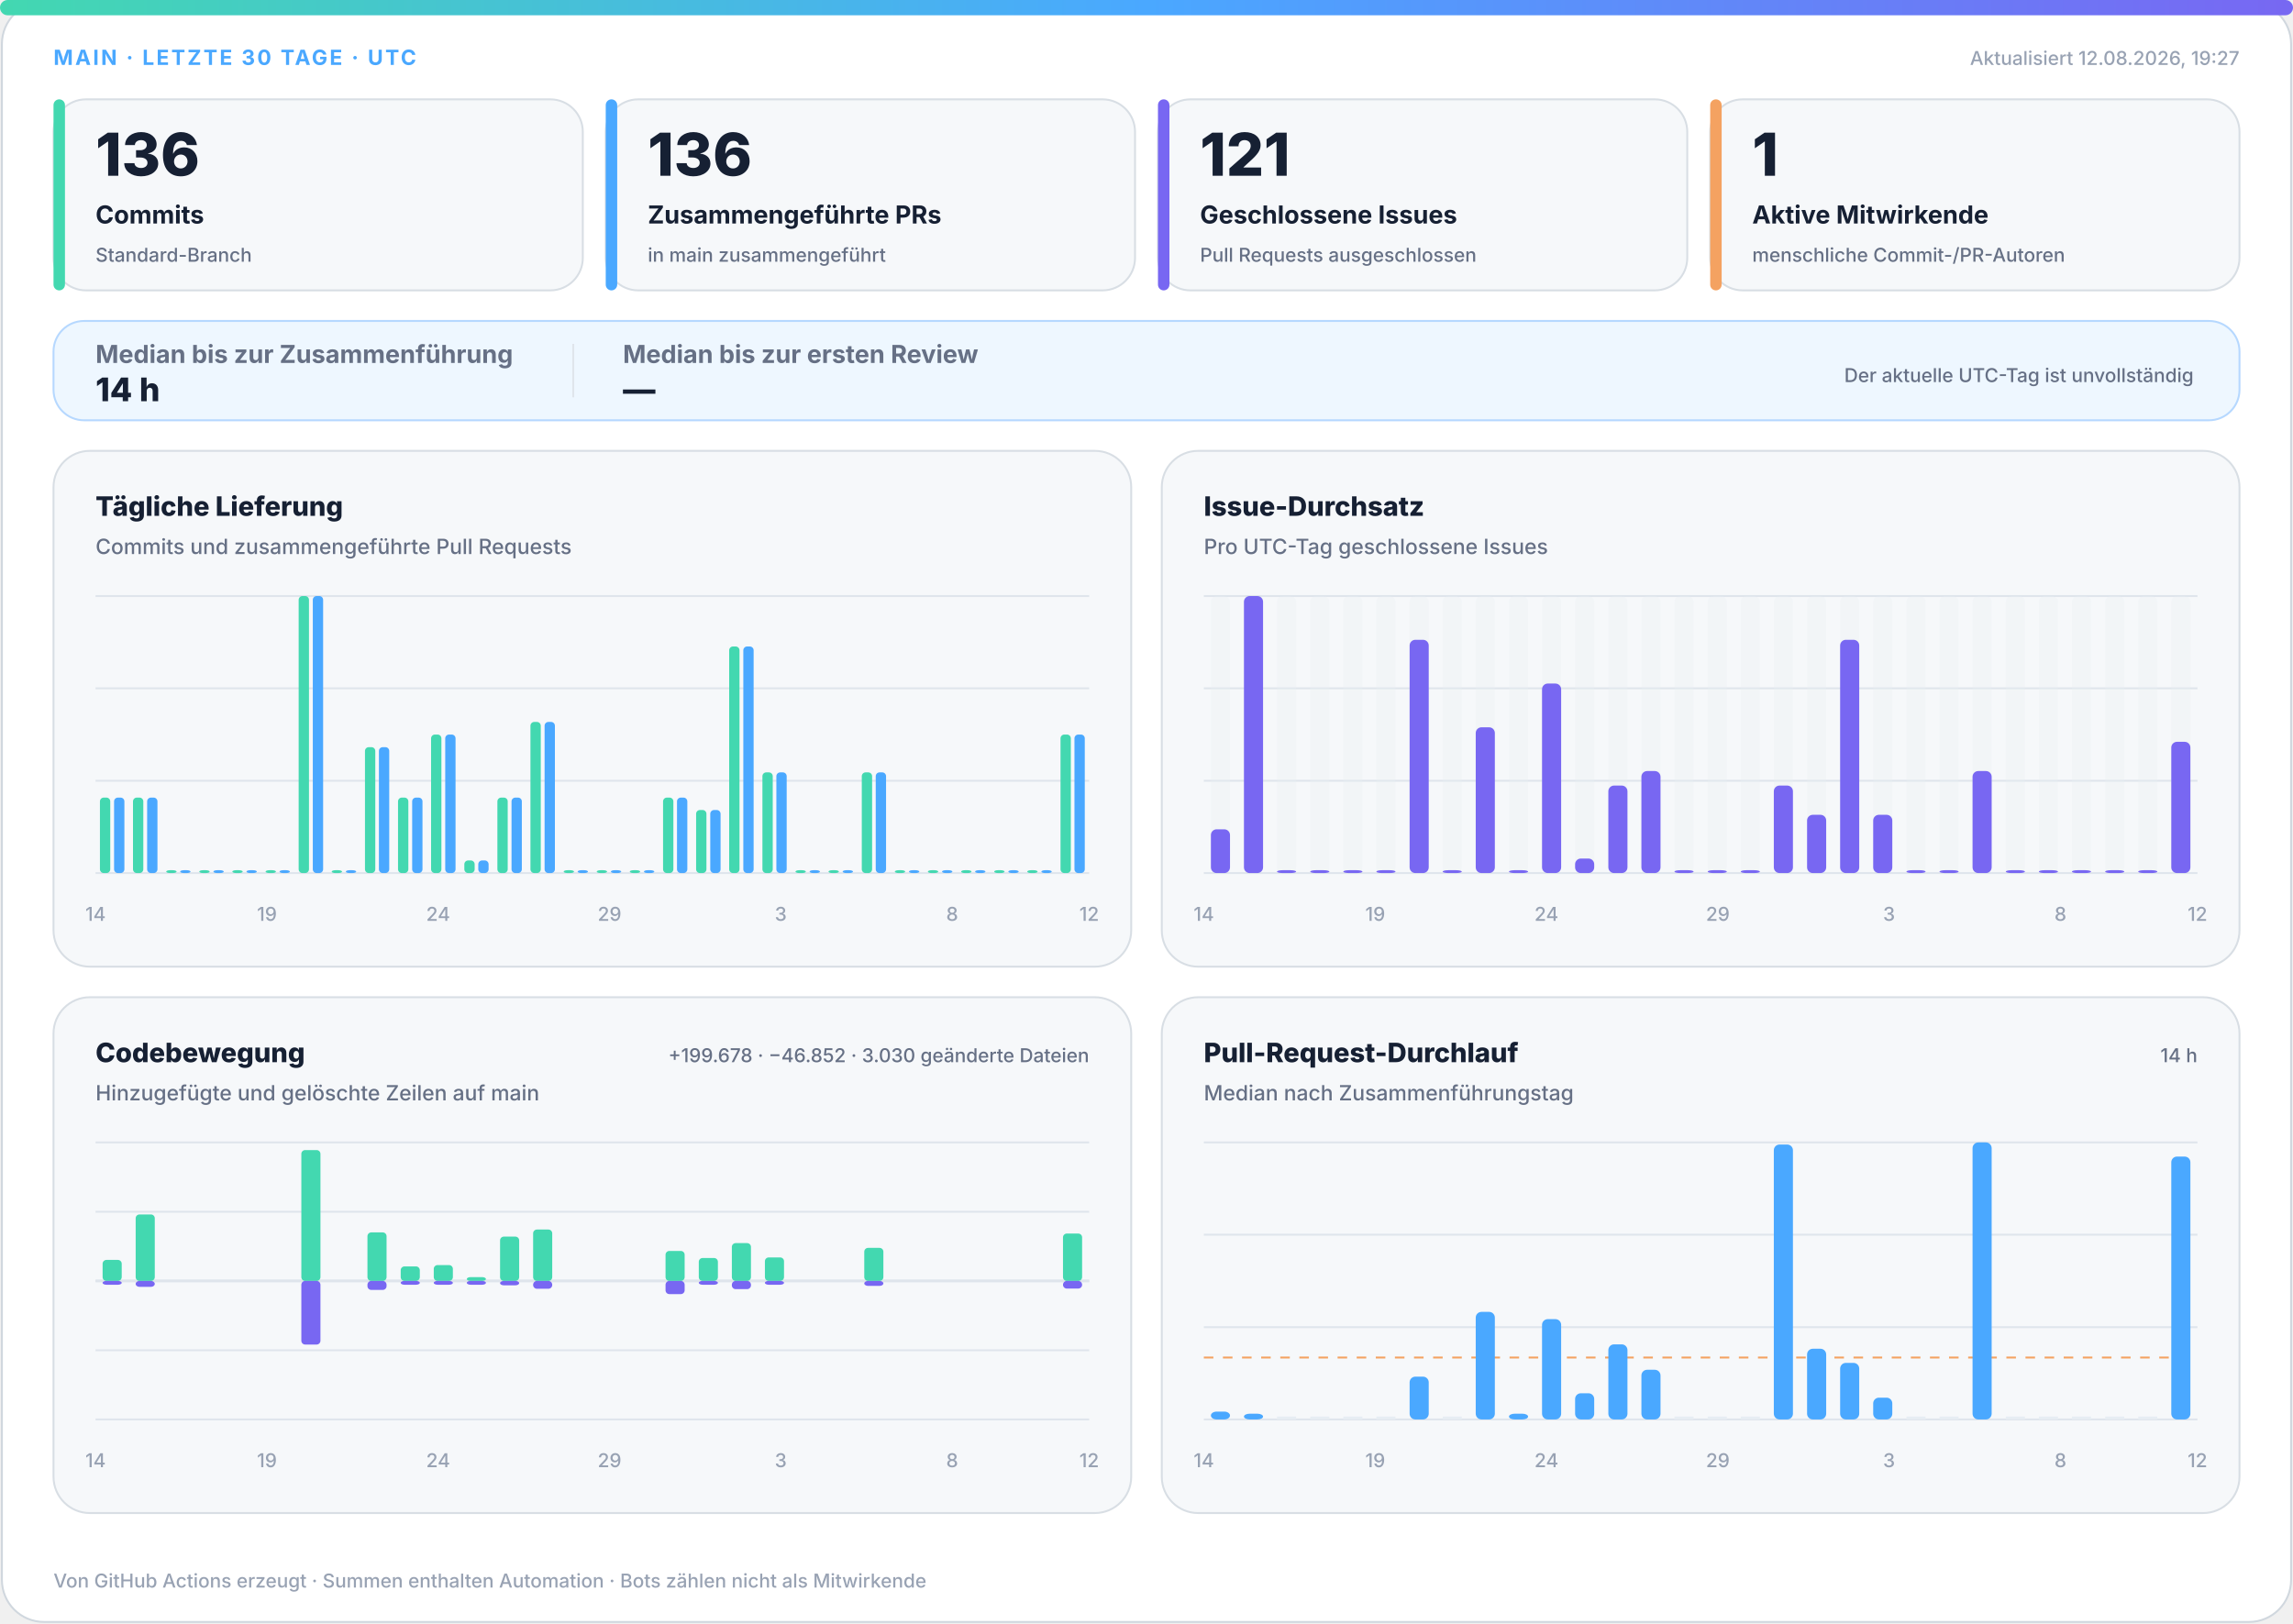
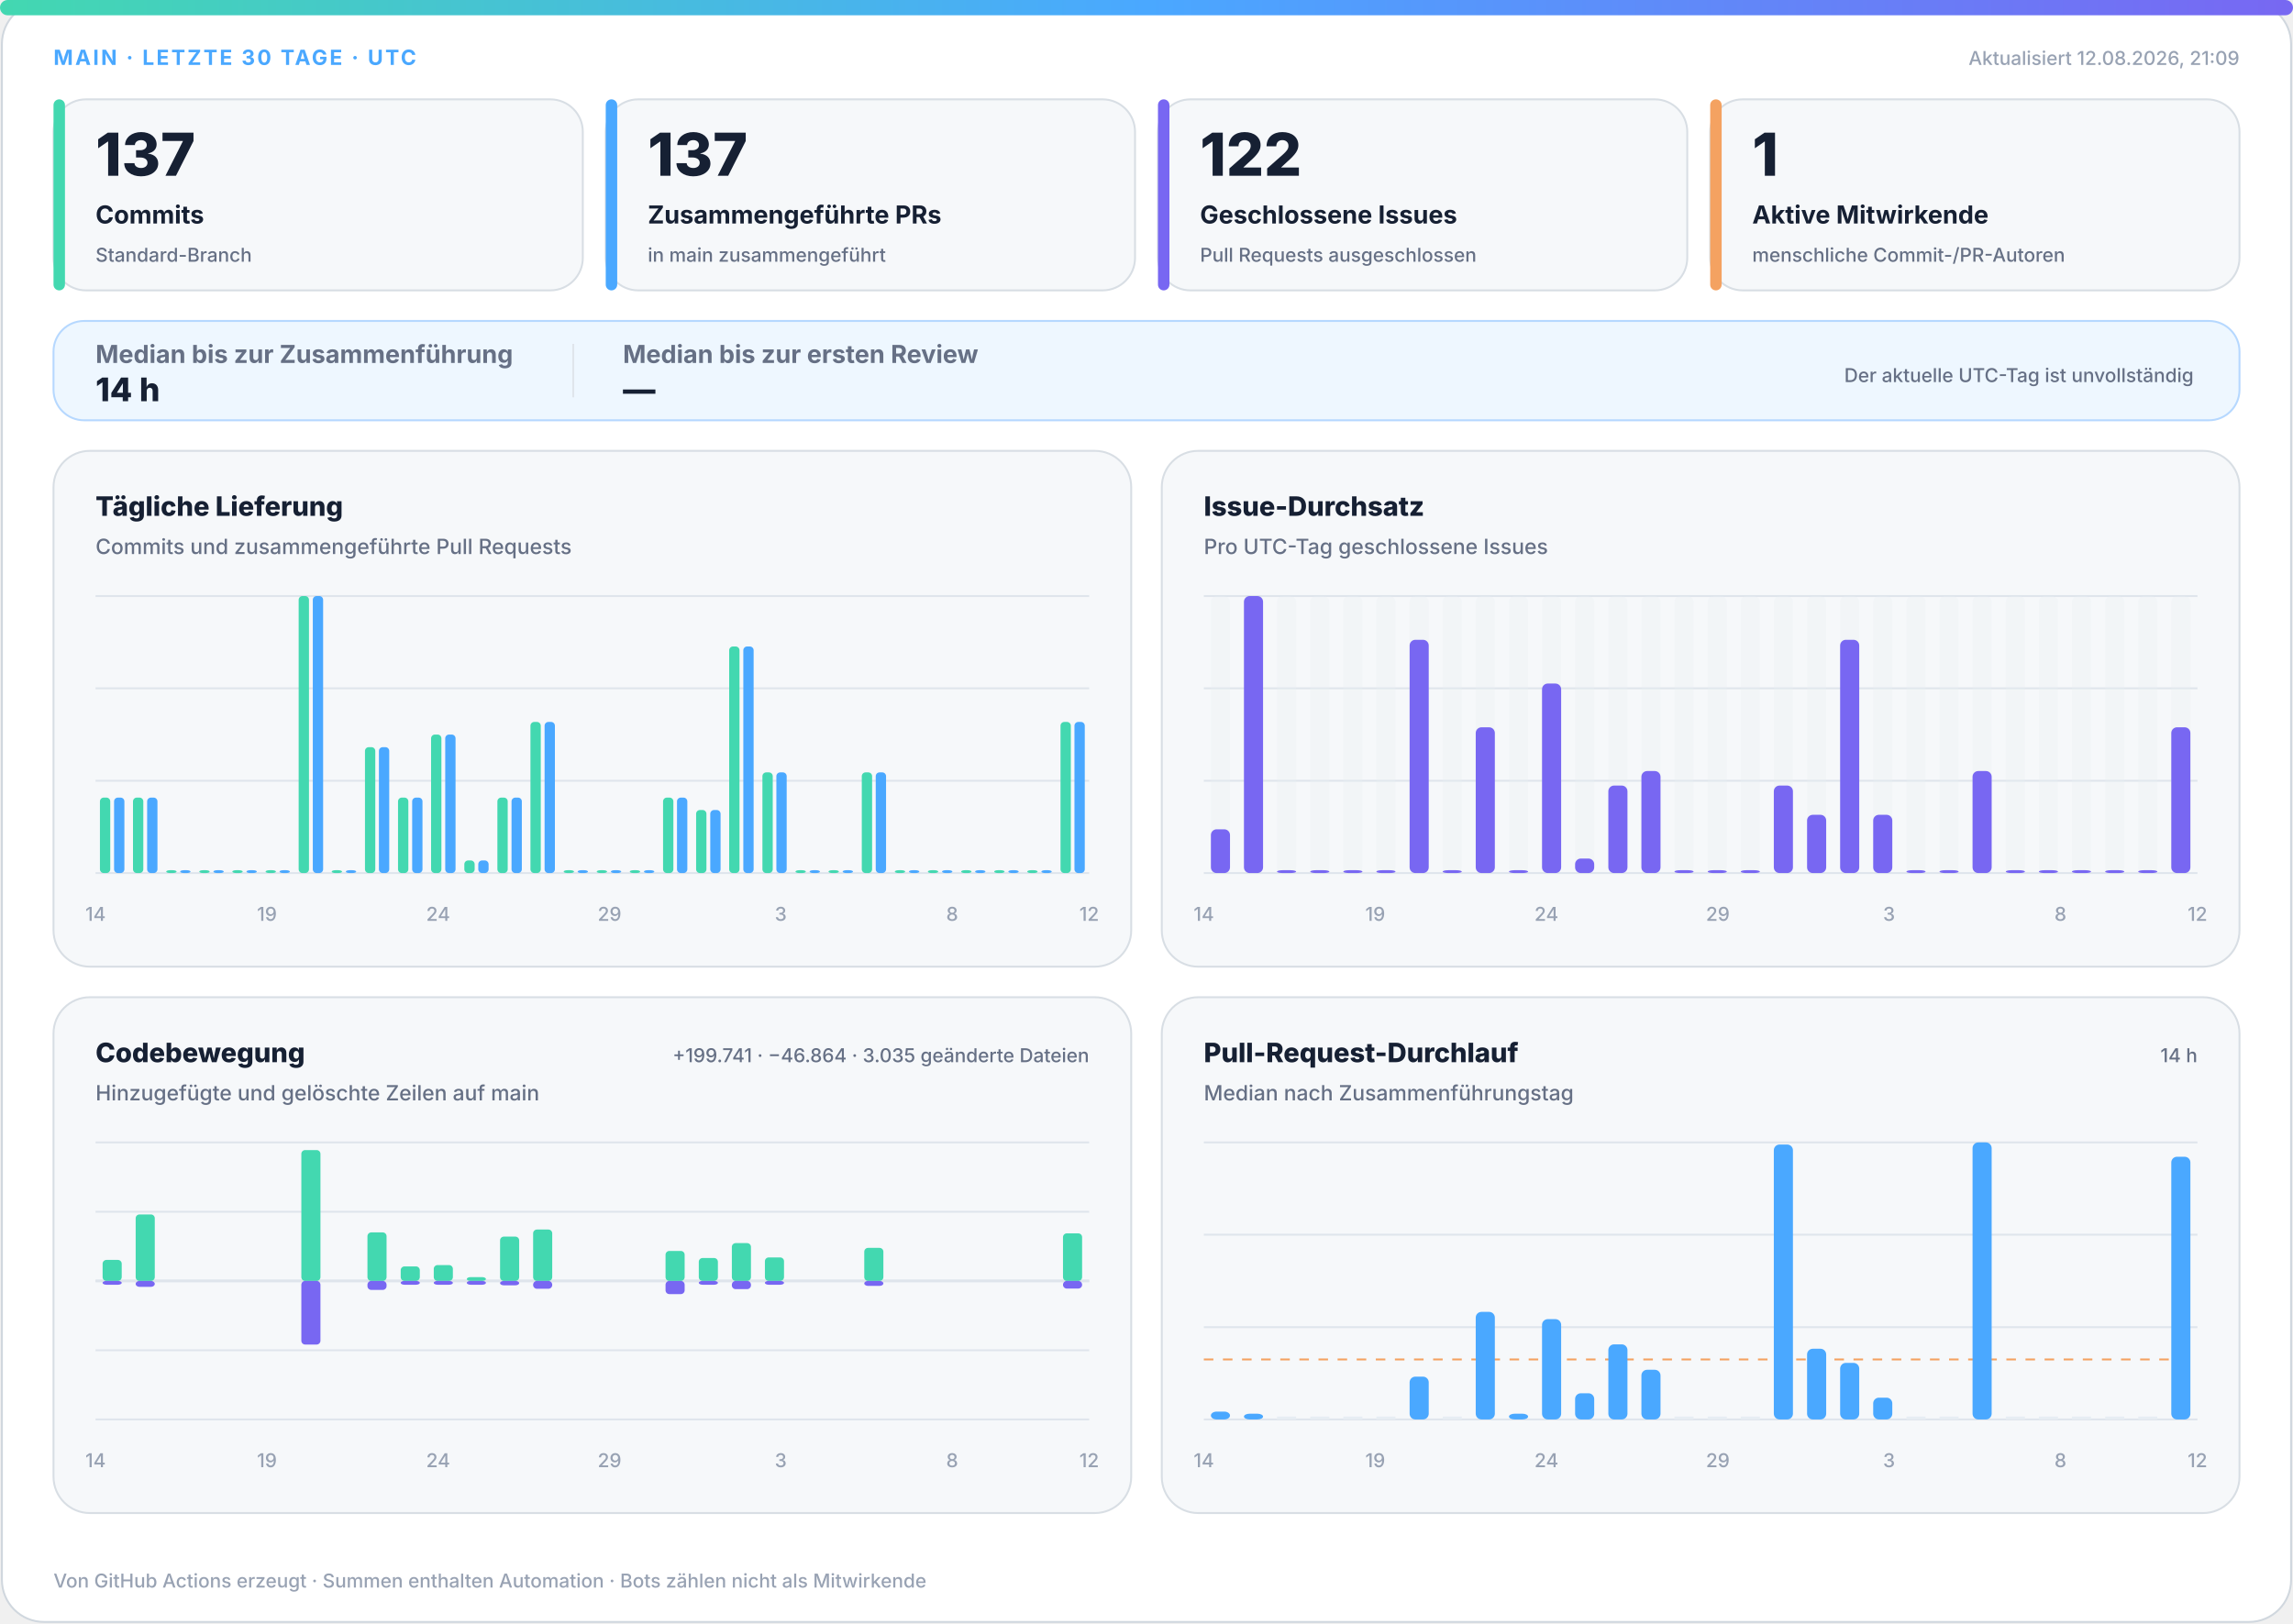
<svg xmlns="http://www.w3.org/2000/svg" width="1200" height="850" viewBox="0 0 1200 850" role="img" aria-labelledby="title desc">
  <defs>
    <linearGradient id="accent" x1="0" y1="0" x2="1" y2="0">
      <stop offset="0%" stop-color="#43d8b0" />
      <stop offset="50%" stop-color="#4aa8ff" />
      <stop offset="100%" stop-color="#7867f2" />
    </linearGradient>
    <linearGradient id="soft" x1="0" y1="0" x2="1" y2="1">
      <stop offset="0%" stop-color="#43d8b0" stop-opacity=".18" />
      <stop offset="100%" stop-color="#7867f2" stop-opacity=".12" />
    </linearGradient>
  </defs>
  <style>
.bg{fill:#fff;stroke:#d0d7de}.surface{fill:#f6f8fa;stroke:#d8dee4}.strong{fill:#eef7ff;stroke:#b6d8ff}.ink{fill:#162033}.muted{fill:#667085}.faint{fill:#98a2b3}.grid{stroke:#dfe5ec}.track{fill:#e7edf3}
.meta{font:750 11px -apple-system,BlinkMacSystemFont,"Segoe UI",sans-serif;letter-spacing:1.1px}.value{font:820 31px -apple-system,BlinkMacSystemFont,"Segoe UI",sans-serif}.label{font:720 13px -apple-system,BlinkMacSystemFont,"Segoe UI",sans-serif}.scope{font:520 10px -apple-system,BlinkMacSystemFont,"Segoe UI",sans-serif}.chart-title{font:760 14px -apple-system,BlinkMacSystemFont,"Segoe UI",sans-serif}.chart-subtitle{font:520 11px -apple-system,BlinkMacSystemFont,"Segoe UI",sans-serif}.small{font:540 10px -apple-system,BlinkMacSystemFont,"Segoe UI",sans-serif}.flow-value{font:780 17px -apple-system,BlinkMacSystemFont,"Segoe UI",sans-serif}
@media(prefers-color-scheme:dark){.bg{fill:#0d1117;stroke:#30363d}.surface{fill:#161b22;stroke:#30363d}.strong{fill:#10263a;stroke:#244d70}.ink{fill:#f0f6fc}.muted{fill:#a7b0bc}.faint{fill:#7d8590}.grid{stroke:#30363d}.track{fill:#27313d}}
</style>
  <rect class="bg" x="1" y="1" width="1198" height="848" rx="22" />
  <rect x="0" y="0" width="1200" height="8" rx="4" fill="url(#accent)" />
  <text class="meta" x="28" y="34" fill="#4aa8ff">MAIN · LETZTE 30 TAGE · UTC</text>
-   <text class="small faint" x="1172" y="34" text-anchor="end">Aktualisiert 12.08.2026, 19:27</text>
+   <text class="small faint" x="1172" y="34" text-anchor="end">Aktualisiert 12.08.2026, 21:09</text>
  <g>
    <rect class="surface" x="28" y="52" width="277" height="100" rx="17" />
    <rect x="28" y="52" width="6" height="100" rx="3" fill="#43d8b0" />
-     <text class="value ink" x="50" y="92" style="font-size:31px">136</text>
+     <text class="value ink" x="50" y="92" style="font-size:31px">137</text>
    <text class="label ink" x="50" y="117" style="font-size:13px">Commits</text>
    <text class="scope muted" x="50" y="137" style="font-size:10px">Standard-Branch</text>
  </g>
  <g>
    <rect class="surface" x="317" y="52" width="277" height="100" rx="17" />
    <rect x="317" y="52" width="6" height="100" rx="3" fill="#4aa8ff" />
-     <text class="value ink" x="339" y="92" style="font-size:31px">136</text>
+     <text class="value ink" x="339" y="92" style="font-size:31px">137</text>
    <text class="label ink" x="339" y="117" style="font-size:13px">Zusammengeführte PRs</text>
    <text class="scope muted" x="339" y="137" style="font-size:10px">in main zusammengeführt</text>
  </g>
  <g>
    <rect class="surface" x="606" y="52" width="277" height="100" rx="17" />
    <rect x="606" y="52" width="6" height="100" rx="3" fill="#7867f2" />
-     <text class="value ink" x="628" y="92" style="font-size:31px">121</text>
+     <text class="value ink" x="628" y="92" style="font-size:31px">122</text>
    <text class="label ink" x="628" y="117" style="font-size:13px">Geschlossene Issues</text>
    <text class="scope muted" x="628" y="137" style="font-size:10px">Pull Requests ausgeschlossen</text>
  </g>
  <g>
    <rect class="surface" x="895" y="52" width="277" height="100" rx="17" />
    <rect x="895" y="52" width="6" height="100" rx="3" fill="#f4a261" />
    <text class="value ink" x="917" y="92" style="font-size:31px">1</text>
    <text class="label ink" x="917" y="117" style="font-size:13px">Aktive Mitwirkende</text>
    <text class="scope muted" x="917" y="137" style="font-size:10px">menschliche Commit-/PR-Autoren</text>
  </g>
  <g>
    <rect class="strong" x="28" y="168" width="1144" height="52" rx="16" fill="url(#soft)" />
    <text class="label muted" x="50" y="190">Median bis zur Zusammenführung</text>
    <text class="flow-value ink" x="50" y="210">14 h</text>
    <line class="grid" x1="300" y1="180" x2="300" y2="208" />
    <text class="label muted" x="326" y="190">Median bis zur ersten Review</text>
    <text class="flow-value ink" x="326" y="210">—</text>
    <text class="scope muted" x="1148" y="200" text-anchor="end">Der aktuelle UTC-Tag ist unvollständig</text>
  </g>
  <g>
    <rect class="surface" x="28" y="236" width="564" height="270" rx="19" />
    <text class="chart-title ink" x="50" y="270">Tägliche Lieferung</text>
    <text class="chart-subtitle muted" x="50" y="290">Commits und zusammengeführte Pull Requests</text>
    <line class="grid" x1="50" y1="312.0" x2="570" y2="312.0" />
    <line class="grid" x1="50" y1="360.3" x2="570" y2="360.3" />
    <line class="grid" x1="50" y1="408.7" x2="570" y2="408.7" />
    <line class="grid" x1="50" y1="457.0" x2="570" y2="457.0" />
    <rect x="52.3" y="417.5" width="5.4" height="39.5" rx="2" fill="#43d8b0" />
    <rect x="59.7" y="417.5" width="5.4" height="39.5" rx="2" fill="#4aa8ff" />
    <rect x="69.6" y="417.5" width="5.4" height="39.5" rx="2" fill="#43d8b0" />
    <rect x="77.0" y="417.5" width="5.4" height="39.5" rx="2" fill="#4aa8ff" />
    <rect x="87.0" y="455.5" width="5.4" height="1.5" rx="2" fill="#43d8b0" />
    <rect x="94.3" y="455.5" width="5.4" height="1.5" rx="2" fill="#4aa8ff" />
    <rect x="104.3" y="455.5" width="5.4" height="1.5" rx="2" fill="#43d8b0" />
    <rect x="111.7" y="455.5" width="5.4" height="1.5" rx="2" fill="#4aa8ff" />
    <rect x="121.6" y="455.5" width="5.4" height="1.5" rx="2" fill="#43d8b0" />
    <rect x="129.0" y="455.5" width="5.4" height="1.5" rx="2" fill="#4aa8ff" />
    <rect x="139.0" y="455.5" width="5.4" height="1.5" rx="2" fill="#43d8b0" />
    <rect x="146.3" y="455.5" width="5.4" height="1.5" rx="2" fill="#4aa8ff" />
    <rect x="156.3" y="312.0" width="5.4" height="145.0" rx="2" fill="#43d8b0" />
    <rect x="163.7" y="312.0" width="5.4" height="145.0" rx="2" fill="#4aa8ff" />
    <rect x="173.6" y="455.5" width="5.4" height="1.5" rx="2" fill="#43d8b0" />
    <rect x="181.0" y="455.5" width="5.4" height="1.5" rx="2" fill="#4aa8ff" />
    <rect x="191.0" y="391.1" width="5.4" height="65.9" rx="2" fill="#43d8b0" />
    <rect x="198.3" y="391.1" width="5.4" height="65.9" rx="2" fill="#4aa8ff" />
    <rect x="208.3" y="417.5" width="5.4" height="39.5" rx="2" fill="#43d8b0" />
    <rect x="215.7" y="417.5" width="5.4" height="39.5" rx="2" fill="#4aa8ff" />
    <rect x="225.6" y="384.5" width="5.4" height="72.5" rx="2" fill="#43d8b0" />
    <rect x="233.0" y="384.5" width="5.4" height="72.5" rx="2" fill="#4aa8ff" />
    <rect x="243.0" y="450.4" width="5.4" height="6.6" rx="2" fill="#43d8b0" />
    <rect x="250.3" y="450.4" width="5.4" height="6.6" rx="2" fill="#4aa8ff" />
    <rect x="260.3" y="417.5" width="5.4" height="39.5" rx="2" fill="#43d8b0" />
    <rect x="267.7" y="417.5" width="5.4" height="39.5" rx="2" fill="#4aa8ff" />
    <rect x="277.6" y="377.9" width="5.4" height="79.1" rx="2" fill="#43d8b0" />
    <rect x="285.0" y="377.9" width="5.4" height="79.1" rx="2" fill="#4aa8ff" />
    <rect x="295.0" y="455.5" width="5.4" height="1.5" rx="2" fill="#43d8b0" />
    <rect x="302.3" y="455.5" width="5.4" height="1.5" rx="2" fill="#4aa8ff" />
    <rect x="312.3" y="455.5" width="5.4" height="1.5" rx="2" fill="#43d8b0" />
    <rect x="319.7" y="455.5" width="5.4" height="1.5" rx="2" fill="#4aa8ff" />
    <rect x="329.6" y="455.5" width="5.4" height="1.5" rx="2" fill="#43d8b0" />
    <rect x="337.0" y="455.5" width="5.4" height="1.5" rx="2" fill="#4aa8ff" />
    <rect x="347.0" y="417.5" width="5.4" height="39.5" rx="2" fill="#43d8b0" />
    <rect x="354.3" y="417.5" width="5.4" height="39.5" rx="2" fill="#4aa8ff" />
    <rect x="364.3" y="424.0" width="5.4" height="33.0" rx="2" fill="#43d8b0" />
    <rect x="371.7" y="424.0" width="5.4" height="33.0" rx="2" fill="#4aa8ff" />
    <rect x="381.6" y="338.4" width="5.4" height="118.6" rx="2" fill="#43d8b0" />
    <rect x="389.0" y="338.4" width="5.4" height="118.6" rx="2" fill="#4aa8ff" />
    <rect x="399.0" y="404.3" width="5.4" height="52.7" rx="2" fill="#43d8b0" />
    <rect x="406.3" y="404.3" width="5.4" height="52.7" rx="2" fill="#4aa8ff" />
    <rect x="416.3" y="455.5" width="5.4" height="1.5" rx="2" fill="#43d8b0" />
    <rect x="423.7" y="455.5" width="5.4" height="1.5" rx="2" fill="#4aa8ff" />
    <rect x="433.6" y="455.5" width="5.4" height="1.5" rx="2" fill="#43d8b0" />
    <rect x="441.0" y="455.5" width="5.4" height="1.5" rx="2" fill="#4aa8ff" />
    <rect x="451.0" y="404.3" width="5.4" height="52.7" rx="2" fill="#43d8b0" />
    <rect x="458.3" y="404.3" width="5.4" height="52.7" rx="2" fill="#4aa8ff" />
    <rect x="468.3" y="455.5" width="5.4" height="1.5" rx="2" fill="#43d8b0" />
    <rect x="475.7" y="455.5" width="5.4" height="1.5" rx="2" fill="#4aa8ff" />
    <rect x="485.6" y="455.5" width="5.4" height="1.5" rx="2" fill="#43d8b0" />
    <rect x="493.0" y="455.5" width="5.4" height="1.5" rx="2" fill="#4aa8ff" />
    <rect x="503.0" y="455.5" width="5.4" height="1.5" rx="2" fill="#43d8b0" />
    <rect x="510.3" y="455.5" width="5.4" height="1.5" rx="2" fill="#4aa8ff" />
    <rect x="520.3" y="455.5" width="5.4" height="1.5" rx="2" fill="#43d8b0" />
    <rect x="527.7" y="455.5" width="5.4" height="1.5" rx="2" fill="#4aa8ff" />
    <rect x="537.6" y="455.5" width="5.4" height="1.5" rx="2" fill="#43d8b0" />
    <rect x="545.0" y="455.5" width="5.4" height="1.5" rx="2" fill="#4aa8ff" />
-     <rect x="555.0" y="384.5" width="5.4" height="72.5" rx="2" fill="#43d8b0" />
-     <rect x="562.3" y="384.5" width="5.4" height="72.5" rx="2" fill="#4aa8ff" />
+     <rect x="555.0" y="377.9" width="5.4" height="79.1" rx="2" fill="#43d8b0" />
+     <rect x="562.3" y="377.9" width="5.4" height="79.1" rx="2" fill="#4aa8ff" />
    <text class="small faint" x="50.0" y="482" text-anchor="middle">14</text>
    <text class="small faint" x="139.7" y="482" text-anchor="middle">19</text>
    <text class="small faint" x="229.3" y="482" text-anchor="middle">24</text>
    <text class="small faint" x="319.0" y="482" text-anchor="middle">29</text>
    <text class="small faint" x="408.6" y="482" text-anchor="middle">3</text>
    <text class="small faint" x="498.3" y="482" text-anchor="middle">8</text>
    <text class="small faint" x="570.0" y="482" text-anchor="middle">12</text>
  </g>
  <g>
    <rect class="surface" x="608" y="236" width="564" height="270" rx="19" />
    <text class="chart-title ink" x="630" y="270">Issue-Durchsatz</text>
    <text class="chart-subtitle muted" x="630" y="290">Pro UTC-Tag geschlossene Issues</text>
    <line class="grid" x1="630" y1="312.0" x2="1150" y2="312.0" />
    <line class="grid" x1="630" y1="360.3" x2="1150" y2="360.3" />
    <line class="grid" x1="630" y1="408.7" x2="1150" y2="408.7" />
    <line class="grid" x1="630" y1="457.0" x2="1150" y2="457.0" />
    <g>
      <rect class="track" x="633.7" y="312" width="10.0" height="145" rx="3" opacity=".3" />
      <rect x="633.7" y="434.1" width="10.0" height="22.9" rx="3" fill="#7867f2" />
    </g>
    <g>
      <rect class="track" x="651.0" y="312" width="10.0" height="145" rx="3" opacity=".3" />
      <rect x="651.0" y="312.0" width="10.0" height="145.0" rx="3" fill="#7867f2" />
    </g>
    <g>
      <rect class="track" x="668.3" y="312" width="10.0" height="145" rx="3" opacity=".3" />
      <rect x="668.3" y="455.5" width="10.0" height="1.5" rx="3" fill="#7867f2" />
    </g>
    <g>
      <rect class="track" x="685.7" y="312" width="10.0" height="145" rx="3" opacity=".3" />
      <rect x="685.7" y="455.5" width="10.0" height="1.5" rx="3" fill="#7867f2" />
    </g>
    <g>
      <rect class="track" x="703.0" y="312" width="10.0" height="145" rx="3" opacity=".3" />
      <rect x="703.0" y="455.5" width="10.0" height="1.5" rx="3" fill="#7867f2" />
    </g>
    <g>
      <rect class="track" x="720.3" y="312" width="10.0" height="145" rx="3" opacity=".3" />
      <rect x="720.3" y="455.5" width="10.0" height="1.5" rx="3" fill="#7867f2" />
    </g>
    <g>
      <rect class="track" x="737.7" y="312" width="10.0" height="145" rx="3" opacity=".3" />
      <rect x="737.7" y="334.9" width="10.0" height="122.1" rx="3" fill="#7867f2" />
    </g>
    <g>
      <rect class="track" x="755.0" y="312" width="10.0" height="145" rx="3" opacity=".3" />
      <rect x="755.0" y="455.5" width="10.0" height="1.5" rx="3" fill="#7867f2" />
    </g>
    <g>
      <rect class="track" x="772.3" y="312" width="10.0" height="145" rx="3" opacity=".3" />
      <rect x="772.3" y="380.7" width="10.0" height="76.3" rx="3" fill="#7867f2" />
    </g>
    <g>
      <rect class="track" x="789.7" y="312" width="10.0" height="145" rx="3" opacity=".3" />
      <rect x="789.7" y="455.5" width="10.0" height="1.5" rx="3" fill="#7867f2" />
    </g>
    <g>
      <rect class="track" x="807.0" y="312" width="10.0" height="145" rx="3" opacity=".3" />
      <rect x="807.0" y="357.8" width="10.0" height="99.2" rx="3" fill="#7867f2" />
    </g>
    <g>
      <rect class="track" x="824.3" y="312" width="10.0" height="145" rx="3" opacity=".3" />
      <rect x="824.3" y="449.4" width="10.0" height="7.6" rx="3" fill="#7867f2" />
    </g>
    <g>
      <rect class="track" x="841.7" y="312" width="10.0" height="145" rx="3" opacity=".3" />
      <rect x="841.7" y="411.2" width="10.0" height="45.8" rx="3" fill="#7867f2" />
    </g>
    <g>
      <rect class="track" x="859.0" y="312" width="10.0" height="145" rx="3" opacity=".3" />
      <rect x="859.0" y="403.6" width="10.0" height="53.4" rx="3" fill="#7867f2" />
    </g>
    <g>
      <rect class="track" x="876.3" y="312" width="10.0" height="145" rx="3" opacity=".3" />
      <rect x="876.3" y="455.5" width="10.0" height="1.5" rx="3" fill="#7867f2" />
    </g>
    <g>
      <rect class="track" x="893.7" y="312" width="10.0" height="145" rx="3" opacity=".3" />
      <rect x="893.7" y="455.5" width="10.0" height="1.5" rx="3" fill="#7867f2" />
    </g>
    <g>
      <rect class="track" x="911.0" y="312" width="10.0" height="145" rx="3" opacity=".3" />
      <rect x="911.0" y="455.5" width="10.0" height="1.5" rx="3" fill="#7867f2" />
    </g>
    <g>
      <rect class="track" x="928.3" y="312" width="10.0" height="145" rx="3" opacity=".3" />
      <rect x="928.3" y="411.2" width="10.0" height="45.8" rx="3" fill="#7867f2" />
    </g>
    <g>
      <rect class="track" x="945.7" y="312" width="10.0" height="145" rx="3" opacity=".3" />
      <rect x="945.7" y="426.5" width="10.0" height="30.5" rx="3" fill="#7867f2" />
    </g>
    <g>
      <rect class="track" x="963.0" y="312" width="10.0" height="145" rx="3" opacity=".3" />
      <rect x="963.0" y="334.9" width="10.0" height="122.1" rx="3" fill="#7867f2" />
    </g>
    <g>
      <rect class="track" x="980.3" y="312" width="10.0" height="145" rx="3" opacity=".3" />
      <rect x="980.3" y="426.5" width="10.0" height="30.5" rx="3" fill="#7867f2" />
    </g>
    <g>
      <rect class="track" x="997.7" y="312" width="10.0" height="145" rx="3" opacity=".3" />
      <rect x="997.7" y="455.5" width="10.0" height="1.5" rx="3" fill="#7867f2" />
    </g>
    <g>
      <rect class="track" x="1015.0" y="312" width="10.0" height="145" rx="3" opacity=".3" />
      <rect x="1015.0" y="455.5" width="10.0" height="1.5" rx="3" fill="#7867f2" />
    </g>
    <g>
      <rect class="track" x="1032.3" y="312" width="10.0" height="145" rx="3" opacity=".3" />
      <rect x="1032.3" y="403.6" width="10.0" height="53.4" rx="3" fill="#7867f2" />
    </g>
    <g>
      <rect class="track" x="1049.7" y="312" width="10.0" height="145" rx="3" opacity=".3" />
      <rect x="1049.7" y="455.5" width="10.0" height="1.5" rx="3" fill="#7867f2" />
    </g>
    <g>
      <rect class="track" x="1067.0" y="312" width="10.0" height="145" rx="3" opacity=".3" />
      <rect x="1067.0" y="455.5" width="10.0" height="1.5" rx="3" fill="#7867f2" />
    </g>
    <g>
      <rect class="track" x="1084.3" y="312" width="10.0" height="145" rx="3" opacity=".3" />
      <rect x="1084.3" y="455.5" width="10.0" height="1.5" rx="3" fill="#7867f2" />
    </g>
    <g>
      <rect class="track" x="1101.7" y="312" width="10.0" height="145" rx="3" opacity=".3" />
      <rect x="1101.7" y="455.5" width="10.0" height="1.5" rx="3" fill="#7867f2" />
    </g>
    <g>
      <rect class="track" x="1119.0" y="312" width="10.0" height="145" rx="3" opacity=".3" />
      <rect x="1119.0" y="455.5" width="10.0" height="1.5" rx="3" fill="#7867f2" />
    </g>
    <g>
      <rect class="track" x="1136.3" y="312" width="10.0" height="145" rx="3" opacity=".3" />
-       <rect x="1136.3" y="388.3" width="10.0" height="68.7" rx="3" fill="#7867f2" />
+       <rect x="1136.3" y="380.7" width="10.0" height="76.3" rx="3" fill="#7867f2" />
    </g>
    <text class="small faint" x="630.0" y="482" text-anchor="middle">14</text>
    <text class="small faint" x="719.7" y="482" text-anchor="middle">19</text>
    <text class="small faint" x="809.3" y="482" text-anchor="middle">24</text>
    <text class="small faint" x="899.0" y="482" text-anchor="middle">29</text>
    <text class="small faint" x="988.6" y="482" text-anchor="middle">3</text>
    <text class="small faint" x="1078.3" y="482" text-anchor="middle">8</text>
    <text class="small faint" x="1150.0" y="482" text-anchor="middle">12</text>
  </g>
  <g>
    <rect class="surface" x="28" y="522" width="564" height="270" rx="19" />
    <text class="chart-title ink" x="50" y="556">Codebewegung</text>
    <text class="chart-subtitle muted" x="50" y="576">Hinzugefügte und gelöschte Zeilen auf main</text>
-     <text class="small muted" x="570" y="556" text-anchor="end">+199.678 · −46.852 · 3.030 geänderte Dateien</text>
+     <text class="small muted" x="570" y="556" text-anchor="end">+199.741 · −46.864 · 3.035 geänderte Dateien</text>
    <line class="grid" x1="50" y1="598.0" x2="570" y2="598.0" />
    <line class="grid" x1="50" y1="634.3" x2="570" y2="634.3" />
    <line class="grid" x1="50" y1="670.5" x2="570" y2="670.5" />
    <line class="grid" x1="50" y1="706.8" x2="570" y2="706.8" />
    <line class="grid" x1="50" y1="743.0" x2="570" y2="743.0" />
    <line class="grid" x1="50" y1="670.5" x2="570" y2="670.5" stroke-width="1.5" />
    <rect x="53.7" y="659.5" width="10.0" height="11.0" rx="2" fill="#43d8b0" />
    <rect x="53.7" y="670.5" width="10.0" height="2.0" rx="2" fill="#7867f2" />
    <rect x="71.0" y="635.7" width="10.0" height="34.8" rx="2" fill="#43d8b0" />
    <rect x="71.0" y="670.5" width="10.0" height="3.1" rx="2" fill="#7867f2" />
    <rect x="88.3" y="670.5" width="10.0" height="0.0" rx="2" fill="#43d8b0" />
    <rect x="88.3" y="670.5" width="10.0" height="0.0" rx="2" fill="#7867f2" />
    <rect x="105.7" y="670.5" width="10.0" height="0.0" rx="2" fill="#43d8b0" />
    <rect x="105.7" y="670.5" width="10.0" height="0.0" rx="2" fill="#7867f2" />
    <rect x="123.0" y="670.5" width="10.0" height="0.0" rx="2" fill="#43d8b0" />
    <rect x="123.0" y="670.5" width="10.0" height="0.0" rx="2" fill="#7867f2" />
    <rect x="140.3" y="670.5" width="10.0" height="0.0" rx="2" fill="#43d8b0" />
    <rect x="140.3" y="670.5" width="10.0" height="0.0" rx="2" fill="#7867f2" />
    <rect x="157.7" y="602.0" width="10.0" height="68.5" rx="2" fill="#43d8b0" />
    <rect x="157.7" y="670.5" width="10.0" height="33.3" rx="2" fill="#7867f2" />
    <rect x="175.0" y="670.5" width="10.0" height="0.0" rx="2" fill="#43d8b0" />
    <rect x="175.0" y="670.5" width="10.0" height="0.0" rx="2" fill="#7867f2" />
    <rect x="192.3" y="645.1" width="10.0" height="25.4" rx="2" fill="#43d8b0" />
    <rect x="192.3" y="670.5" width="10.0" height="4.7" rx="2" fill="#7867f2" />
    <rect x="209.7" y="662.9" width="10.0" height="7.6" rx="2" fill="#43d8b0" />
    <rect x="209.7" y="670.5" width="10.0" height="2.0" rx="2" fill="#7867f2" />
    <rect x="227.0" y="662.2" width="10.0" height="8.3" rx="2" fill="#43d8b0" />
    <rect x="227.0" y="670.5" width="10.0" height="2.0" rx="2" fill="#7867f2" />
    <rect x="244.3" y="668.5" width="10.0" height="2.0" rx="2" fill="#43d8b0" />
    <rect x="244.3" y="670.5" width="10.0" height="2.0" rx="2" fill="#7867f2" />
    <rect x="261.7" y="647.3" width="10.0" height="23.2" rx="2" fill="#43d8b0" />
    <rect x="261.7" y="670.5" width="10.0" height="2.3" rx="2" fill="#7867f2" />
    <rect x="279.0" y="643.6" width="10.0" height="26.9" rx="2" fill="#43d8b0" />
    <rect x="279.0" y="670.5" width="10.0" height="4.1" rx="2" fill="#7867f2" />
    <rect x="296.3" y="670.5" width="10.0" height="0.0" rx="2" fill="#43d8b0" />
    <rect x="296.3" y="670.5" width="10.0" height="0.0" rx="2" fill="#7867f2" />
    <rect x="313.7" y="670.5" width="10.0" height="0.0" rx="2" fill="#43d8b0" />
    <rect x="313.7" y="670.5" width="10.0" height="0.0" rx="2" fill="#7867f2" />
    <rect x="331.0" y="670.5" width="10.0" height="0.0" rx="2" fill="#43d8b0" />
    <rect x="331.0" y="670.5" width="10.0" height="0.0" rx="2" fill="#7867f2" />
    <rect x="348.3" y="654.8" width="10.0" height="15.7" rx="2" fill="#43d8b0" />
    <rect x="348.3" y="670.5" width="10.0" height="6.9" rx="2" fill="#7867f2" />
    <rect x="365.7" y="658.5" width="10.0" height="12.0" rx="2" fill="#43d8b0" />
    <rect x="365.7" y="670.5" width="10.0" height="2.0" rx="2" fill="#7867f2" />
    <rect x="383.0" y="650.7" width="10.0" height="19.8" rx="2" fill="#43d8b0" />
    <rect x="383.0" y="670.5" width="10.0" height="4.3" rx="2" fill="#7867f2" />
    <rect x="400.3" y="658.2" width="10.0" height="12.3" rx="2" fill="#43d8b0" />
    <rect x="400.3" y="670.5" width="10.0" height="2.0" rx="2" fill="#7867f2" />
    <rect x="417.7" y="670.5" width="10.0" height="0.0" rx="2" fill="#43d8b0" />
    <rect x="417.7" y="670.5" width="10.0" height="0.0" rx="2" fill="#7867f2" />
    <rect x="435.0" y="670.5" width="10.0" height="0.0" rx="2" fill="#43d8b0" />
    <rect x="435.0" y="670.5" width="10.0" height="0.0" rx="2" fill="#7867f2" />
    <rect x="452.3" y="653.2" width="10.0" height="17.3" rx="2" fill="#43d8b0" />
    <rect x="452.3" y="670.5" width="10.0" height="2.6" rx="2" fill="#7867f2" />
    <rect x="469.7" y="670.5" width="10.0" height="0.0" rx="2" fill="#43d8b0" />
    <rect x="469.7" y="670.5" width="10.0" height="0.0" rx="2" fill="#7867f2" />
    <rect x="487.0" y="670.5" width="10.0" height="0.0" rx="2" fill="#43d8b0" />
    <rect x="487.0" y="670.5" width="10.0" height="0.0" rx="2" fill="#7867f2" />
    <rect x="504.3" y="670.5" width="10.0" height="0.0" rx="2" fill="#43d8b0" />
    <rect x="504.3" y="670.5" width="10.0" height="0.0" rx="2" fill="#7867f2" />
    <rect x="521.7" y="670.5" width="10.0" height="0.0" rx="2" fill="#43d8b0" />
    <rect x="521.7" y="670.5" width="10.0" height="0.0" rx="2" fill="#7867f2" />
    <rect x="539.0" y="670.5" width="10.0" height="0.0" rx="2" fill="#43d8b0" />
    <rect x="539.0" y="670.5" width="10.0" height="0.0" rx="2" fill="#7867f2" />
-     <rect x="556.3" y="645.7" width="10.0" height="24.8" rx="2" fill="#43d8b0" />
+     <rect x="556.3" y="645.6" width="10.0" height="24.9" rx="2" fill="#43d8b0" />
    <rect x="556.3" y="670.5" width="10.0" height="4.0" rx="2" fill="#7867f2" />
    <text class="small faint" x="50.0" y="768" text-anchor="middle">14</text>
    <text class="small faint" x="139.7" y="768" text-anchor="middle">19</text>
    <text class="small faint" x="229.3" y="768" text-anchor="middle">24</text>
    <text class="small faint" x="319.0" y="768" text-anchor="middle">29</text>
    <text class="small faint" x="408.6" y="768" text-anchor="middle">3</text>
    <text class="small faint" x="498.3" y="768" text-anchor="middle">8</text>
    <text class="small faint" x="570.0" y="768" text-anchor="middle">12</text>
  </g>
  <g>
    <rect class="surface" x="608" y="522" width="564" height="270" rx="19" />
    <text class="chart-title ink" x="630" y="556">Pull-Request-Durchlauf</text>
    <text class="chart-subtitle muted" x="630" y="576">Median nach Zusammenführungstag</text>
    <text class="small muted" x="1150" y="556" text-anchor="end">14 h</text>
    <line class="grid" x1="630" y1="598.0" x2="1150" y2="598.0" />
    <line class="grid" x1="630" y1="646.3" x2="1150" y2="646.3" />
    <line class="grid" x1="630" y1="694.7" x2="1150" y2="694.7" />
    <line class="grid" x1="630" y1="743.0" x2="1150" y2="743.0" />
-     <line x1="630" y1="710.6" x2="1150" y2="710.6" stroke="#f4a261" stroke-dasharray="5 5" />
+     <line x1="630" y1="711.6" x2="1150" y2="711.6" stroke="#f4a261" stroke-dasharray="5 5" />
    <rect x="633.7" y="738.9" width="10.0" height="4.1" rx="3" fill="#4aa8ff" />
    <rect x="651.0" y="740.0" width="10.0" height="3.0" rx="3" fill="#4aa8ff" />
    <rect class="track" x="668.3" y="741.5" width="10.0" height="1.5" />
    <rect class="track" x="685.7" y="741.5" width="10.0" height="1.5" />
    <rect class="track" x="703.0" y="741.5" width="10.0" height="1.5" />
    <rect class="track" x="720.3" y="741.5" width="10.0" height="1.5" />
    <rect x="737.7" y="720.6" width="10.0" height="22.4" rx="3" fill="#4aa8ff" />
    <rect class="track" x="755.0" y="741.5" width="10.0" height="1.5" />
    <rect x="772.3" y="686.7" width="10.0" height="56.3" rx="3" fill="#4aa8ff" />
    <rect x="789.7" y="740.0" width="10.0" height="3.0" rx="3" fill="#4aa8ff" />
    <rect x="807.0" y="690.5" width="10.0" height="52.5" rx="3" fill="#4aa8ff" />
    <rect x="824.3" y="729.3" width="10.0" height="13.7" rx="3" fill="#4aa8ff" />
    <rect x="841.7" y="703.7" width="10.0" height="39.3" rx="3" fill="#4aa8ff" />
    <rect x="859.0" y="717.0" width="10.0" height="26.0" rx="3" fill="#4aa8ff" />
    <rect class="track" x="876.3" y="741.5" width="10.0" height="1.5" />
    <rect class="track" x="893.7" y="741.5" width="10.0" height="1.5" />
    <rect class="track" x="911.0" y="741.5" width="10.0" height="1.5" />
    <rect x="928.3" y="599.1" width="10.0" height="143.9" rx="3" fill="#4aa8ff" />
    <rect x="945.7" y="706.0" width="10.0" height="37.0" rx="3" fill="#4aa8ff" />
    <rect x="963.0" y="713.4" width="10.0" height="29.6" rx="3" fill="#4aa8ff" />
    <rect x="980.3" y="731.6" width="10.0" height="11.4" rx="3" fill="#4aa8ff" />
    <rect class="track" x="997.7" y="741.5" width="10.0" height="1.5" />
    <rect class="track" x="1015.0" y="741.5" width="10.0" height="1.5" />
    <rect x="1032.3" y="598.0" width="10.0" height="145.0" rx="3" fill="#4aa8ff" />
    <rect class="track" x="1049.7" y="741.5" width="10.0" height="1.5" />
    <rect class="track" x="1067.0" y="741.5" width="10.0" height="1.5" />
    <rect class="track" x="1084.3" y="741.5" width="10.0" height="1.5" />
    <rect class="track" x="1101.7" y="741.5" width="10.0" height="1.5" />
    <rect class="track" x="1119.0" y="741.5" width="10.0" height="1.5" />
-     <rect x="1136.3" y="605.4" width="10.0" height="137.6" rx="3" fill="#4aa8ff" />
+     <rect x="1136.3" y="605.5" width="10.0" height="137.5" rx="3" fill="#4aa8ff" />
    <text class="small faint" x="630.0" y="768" text-anchor="middle">14</text>
    <text class="small faint" x="719.7" y="768" text-anchor="middle">19</text>
    <text class="small faint" x="809.3" y="768" text-anchor="middle">24</text>
    <text class="small faint" x="899.0" y="768" text-anchor="middle">29</text>
    <text class="small faint" x="988.6" y="768" text-anchor="middle">3</text>
    <text class="small faint" x="1078.3" y="768" text-anchor="middle">8</text>
    <text class="small faint" x="1150.0" y="768" text-anchor="middle">12</text>
  </g>
  <text class="small faint" x="28" y="831">Von GitHub Actions erzeugt · Summen enthalten Automation · Bots zählen nicht als Mitwirkende</text>
</svg>
